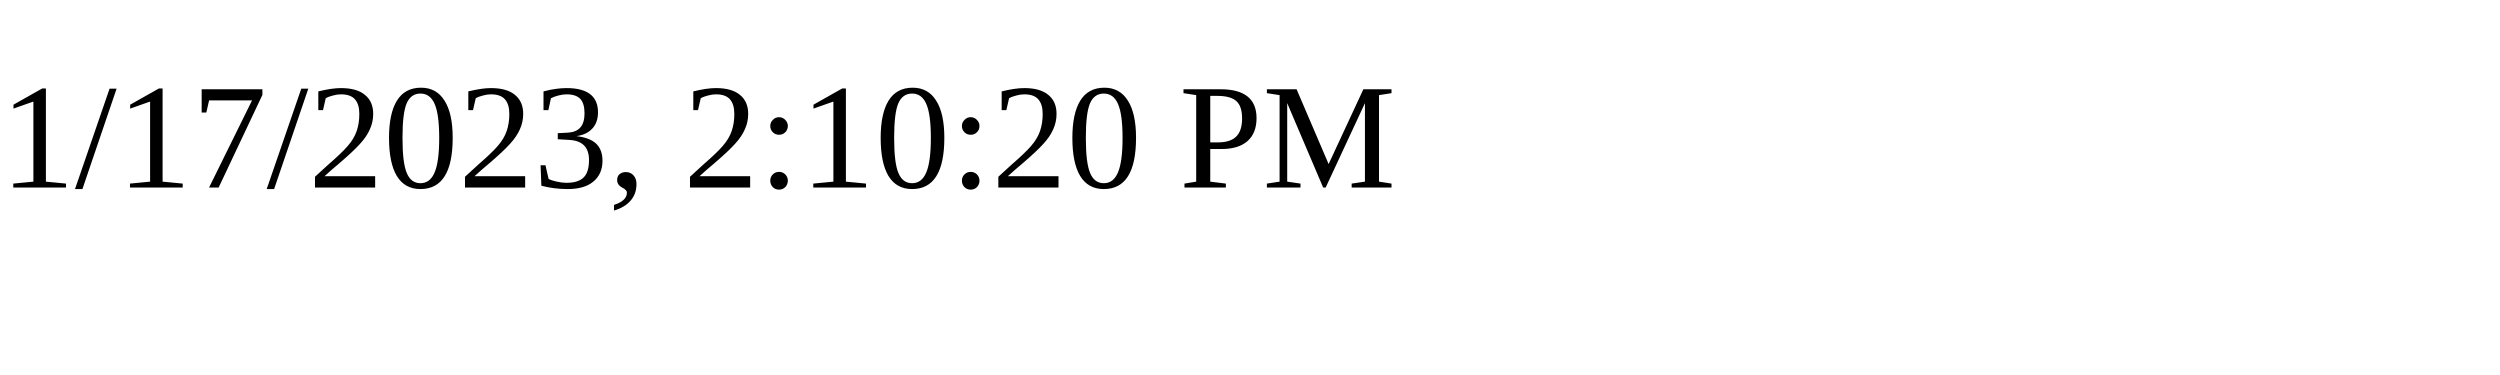
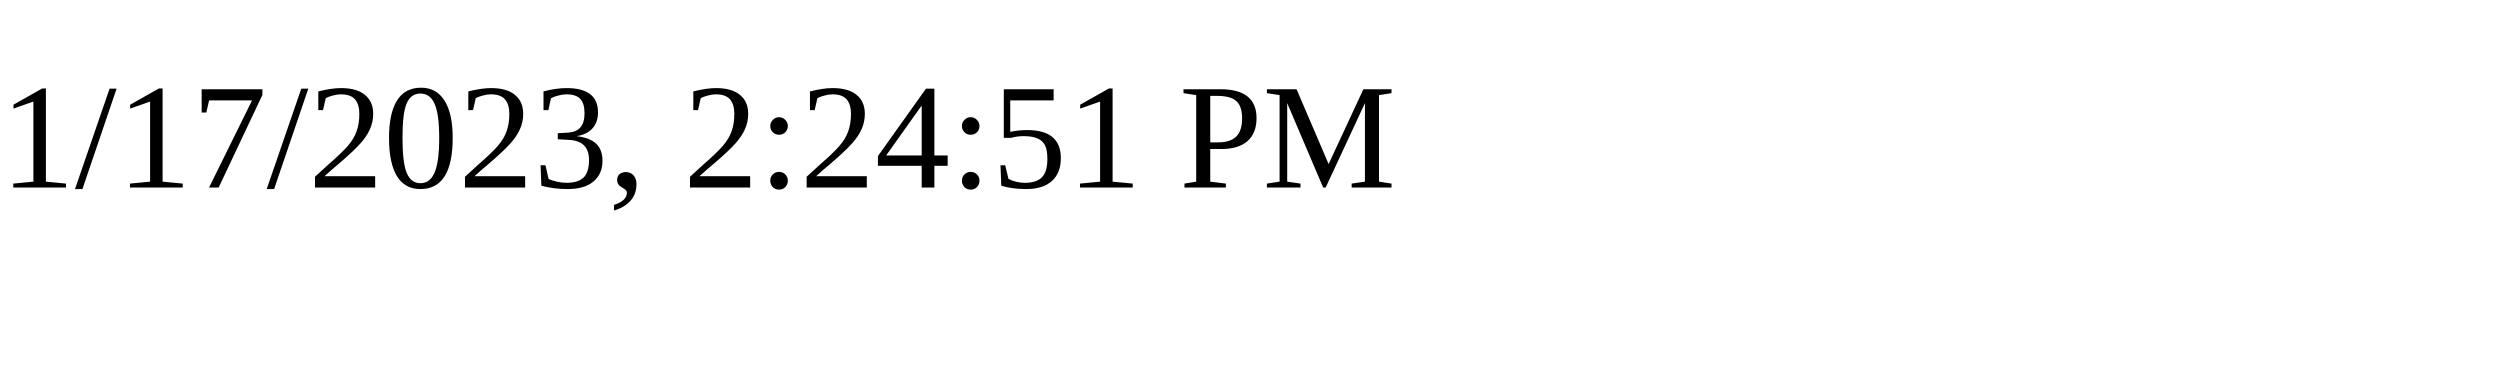
<svg xmlns="http://www.w3.org/2000/svg" height="30" width="200">
-   <text x="0" y="15">1/17/2023, 2:10:20 PM</text>
+   <text x="0" y="15">1/17/2023, 2:24:51 PM</text>
</svg>
